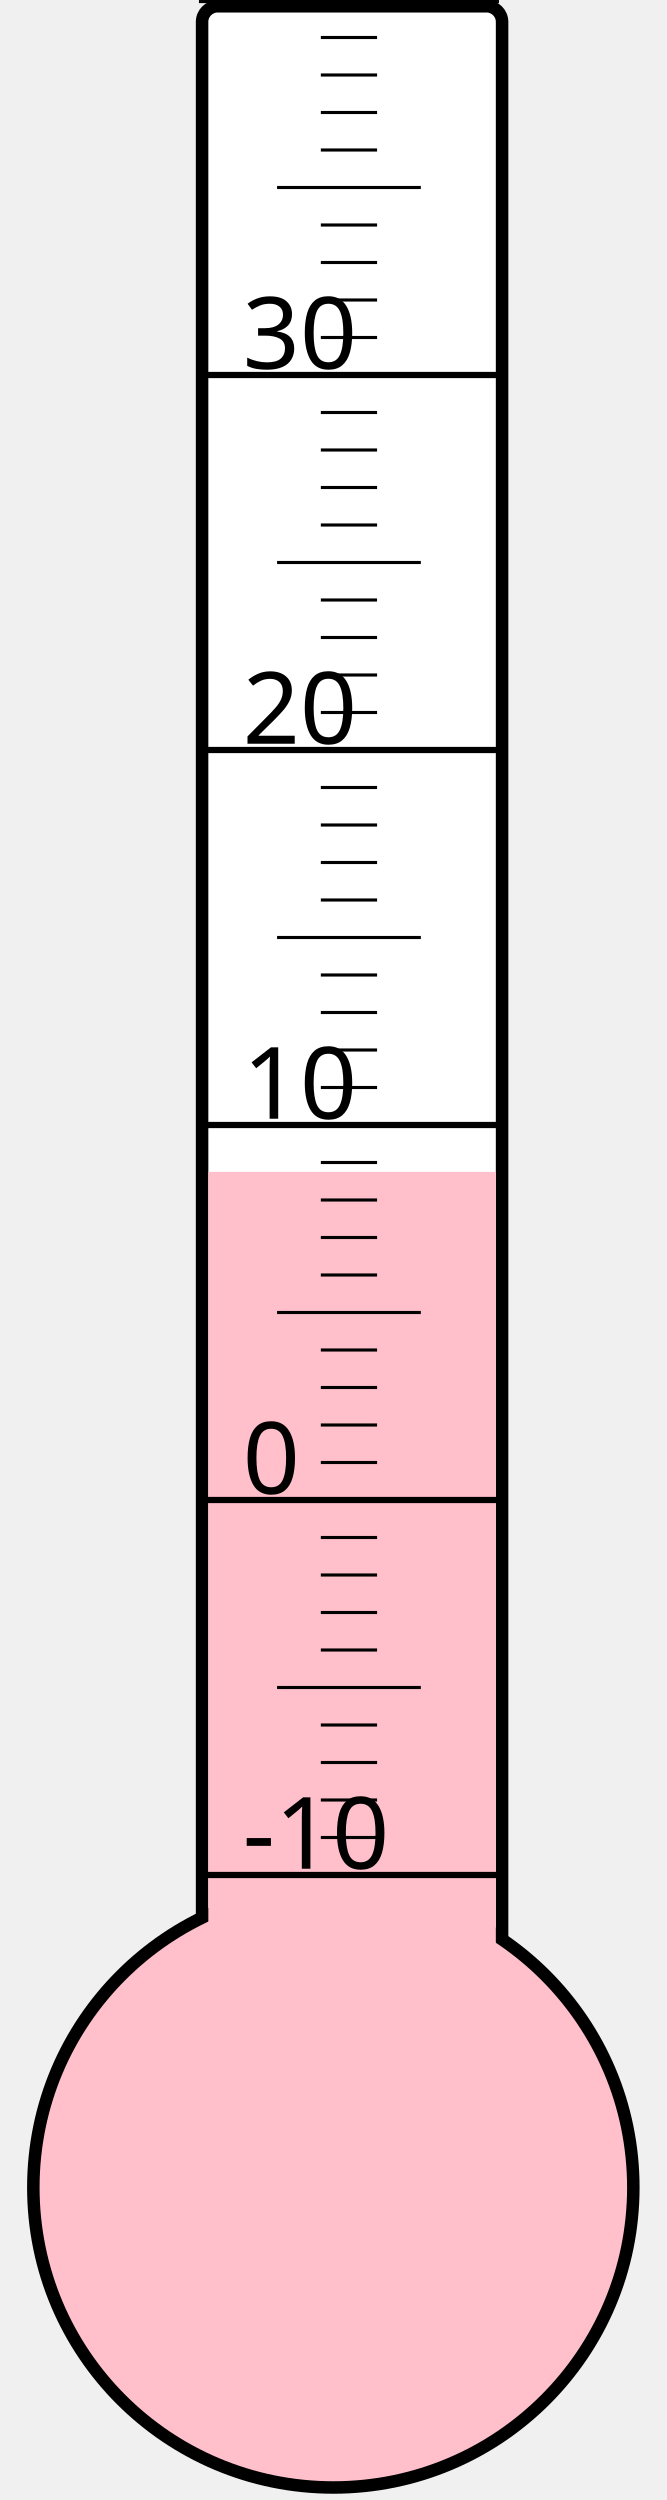
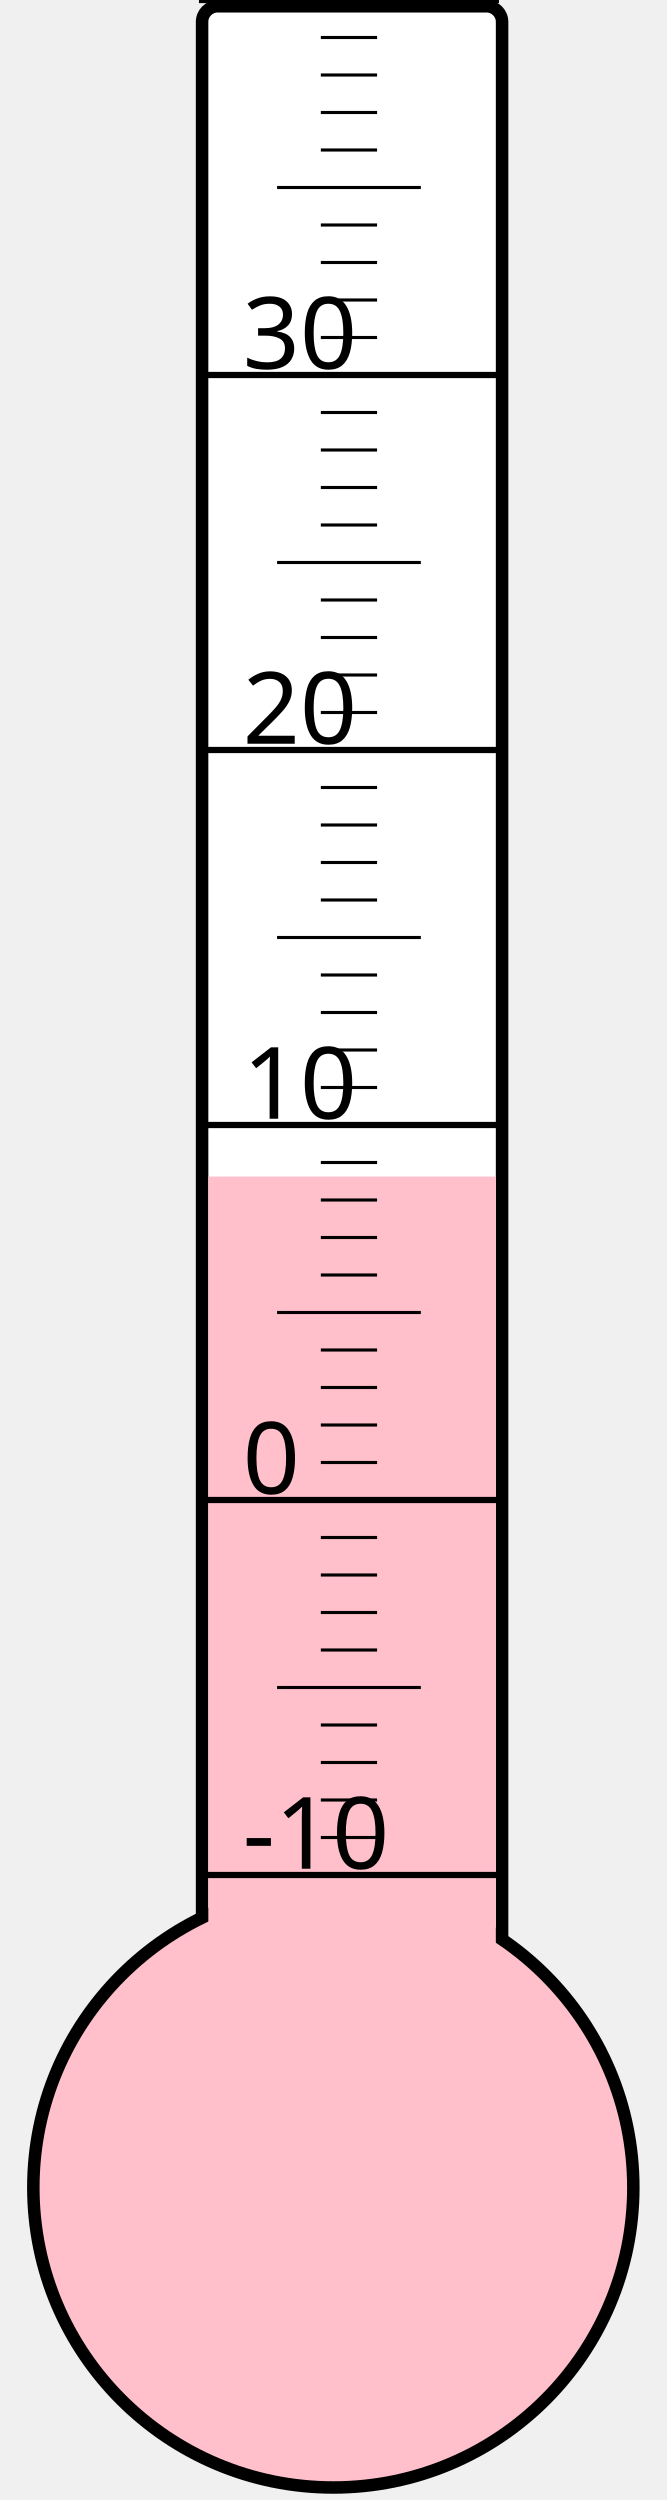
<svg xmlns="http://www.w3.org/2000/svg" width="40px" height="150px" viewBox="0 0 200 800">
  <rect width="200" height="800" x="0" y="0" style="fill: #ffffeb; fill-opacity: 0;" />
  <rect width="96" height="680" x="58" y="2" rx="5" ry="5" style="fill: white; fill-opacity: 1; stroke: black; stroke-width: 4;" />
  <circle cx="100" cy="700" r="96" style="fill: pink; stroke: black; stroke-width: 4;" />
-   <rect width="92" height="325.0" x="60" y="375.0" style="fill: pink; fill-opacity: 1; stroke-width: 0;" />
+   <rect width="92" height="323.5" x="60" y="376.5" style="fill: pink; fill-opacity: 1; stroke-width: 0;" />
  <text x="71" y="598" style="font-family: sans-serif; font-size: 24pt;">-10</text>
  <text x="71" y="478" style="font-family: sans-serif; font-size: 24pt;">0</text>
  <text x="71" y="358" style="font-family: sans-serif; font-size: 24pt;">10</text>
  <text x="71" y="238" style="font-family: sans-serif; font-size: 24pt;">20</text>
  <text x="71" y="118" style="font-family: sans-serif; font-size: 24pt;">30</text>
  <g style="stroke: black;">
    <line x1="57" y1="600" x2="153" y2="600" style="stroke-width: 2;" />
    <line x1="96" y1="588" x2="114" y2="588" style="stroke-width: 1;" />
    <line x1="96" y1="576" x2="114" y2="576" style="stroke-width: 1;" />
    <line x1="96" y1="564" x2="114" y2="564" style="stroke-width: 1;" />
    <line x1="96" y1="552" x2="114" y2="552" style="stroke-width: 1;" />
    <line x1="82" y1="540" x2="128" y2="540" style="stroke-width: 1;" />
    <line x1="96" y1="528" x2="114" y2="528" style="stroke-width: 1;" />
    <line x1="96" y1="516" x2="114" y2="516" style="stroke-width: 1;" />
    <line x1="96" y1="504" x2="114" y2="504" style="stroke-width: 1;" />
    <line x1="96" y1="492" x2="114" y2="492" style="stroke-width: 1;" />
    <line x1="57" y1="480" x2="153" y2="480" style="stroke-width: 2;" />
    <line x1="96" y1="468" x2="114" y2="468" style="stroke-width: 1;" />
    <line x1="96" y1="456" x2="114" y2="456" style="stroke-width: 1;" />
    <line x1="96" y1="444" x2="114" y2="444" style="stroke-width: 1;" />
    <line x1="96" y1="432" x2="114" y2="432" style="stroke-width: 1;" />
    <line x1="82" y1="420" x2="128" y2="420" style="stroke-width: 1;" />
    <line x1="96" y1="408" x2="114" y2="408" style="stroke-width: 1;" />
    <line x1="96" y1="396" x2="114" y2="396" style="stroke-width: 1;" />
    <line x1="96" y1="384" x2="114" y2="384" style="stroke-width: 1;" />
    <line x1="96" y1="372" x2="114" y2="372" style="stroke-width: 1;" />
    <line x1="57" y1="360" x2="153" y2="360" style="stroke-width: 2;" />
    <line x1="96" y1="348" x2="114" y2="348" style="stroke-width: 1;" />
    <line x1="96" y1="336" x2="114" y2="336" style="stroke-width: 1;" />
    <line x1="96" y1="324" x2="114" y2="324" style="stroke-width: 1;" />
    <line x1="96" y1="312" x2="114" y2="312" style="stroke-width: 1;" />
    <line x1="82" y1="300" x2="128" y2="300" style="stroke-width: 1;" />
    <line x1="96" y1="288" x2="114" y2="288" style="stroke-width: 1;" />
    <line x1="96" y1="276" x2="114" y2="276" style="stroke-width: 1;" />
    <line x1="96" y1="264" x2="114" y2="264" style="stroke-width: 1;" />
    <line x1="96" y1="252" x2="114" y2="252" style="stroke-width: 1;" />
    <line x1="57" y1="240" x2="153" y2="240" style="stroke-width: 2;" />
    <line x1="96" y1="228" x2="114" y2="228" style="stroke-width: 1;" />
    <line x1="96" y1="216" x2="114" y2="216" style="stroke-width: 1;" />
    <line x1="96" y1="204" x2="114" y2="204" style="stroke-width: 1;" />
    <line x1="96" y1="192" x2="114" y2="192" style="stroke-width: 1;" />
    <line x1="82" y1="180" x2="128" y2="180" style="stroke-width: 1;" />
    <line x1="96" y1="168" x2="114" y2="168" style="stroke-width: 1;" />
    <line x1="96" y1="156" x2="114" y2="156" style="stroke-width: 1;" />
    <line x1="96" y1="144" x2="114" y2="144" style="stroke-width: 1;" />
    <line x1="96" y1="132" x2="114" y2="132" style="stroke-width: 1;" />
    <line x1="57" y1="120" x2="153" y2="120" style="stroke-width: 2;" />
    <line x1="96" y1="108" x2="114" y2="108" style="stroke-width: 1;" />
    <line x1="96" y1="96" x2="114" y2="96" style="stroke-width: 1;" />
    <line x1="96" y1="84" x2="114" y2="84" style="stroke-width: 1;" />
    <line x1="96" y1="72" x2="114" y2="72" style="stroke-width: 1;" />
    <line x1="82" y1="60" x2="128" y2="60" style="stroke-width: 1;" />
    <line x1="96" y1="48" x2="114" y2="48" style="stroke-width: 1;" />
    <line x1="96" y1="36" x2="114" y2="36" style="stroke-width: 1;" />
    <line x1="96" y1="24" x2="114" y2="24" style="stroke-width: 1;" />
    <line x1="96" y1="12" x2="114" y2="12" style="stroke-width: 1;" />
    <line x1="57" y1="0" x2="153" y2="0" style="stroke-width: 2;" />
  </g>
</svg>
